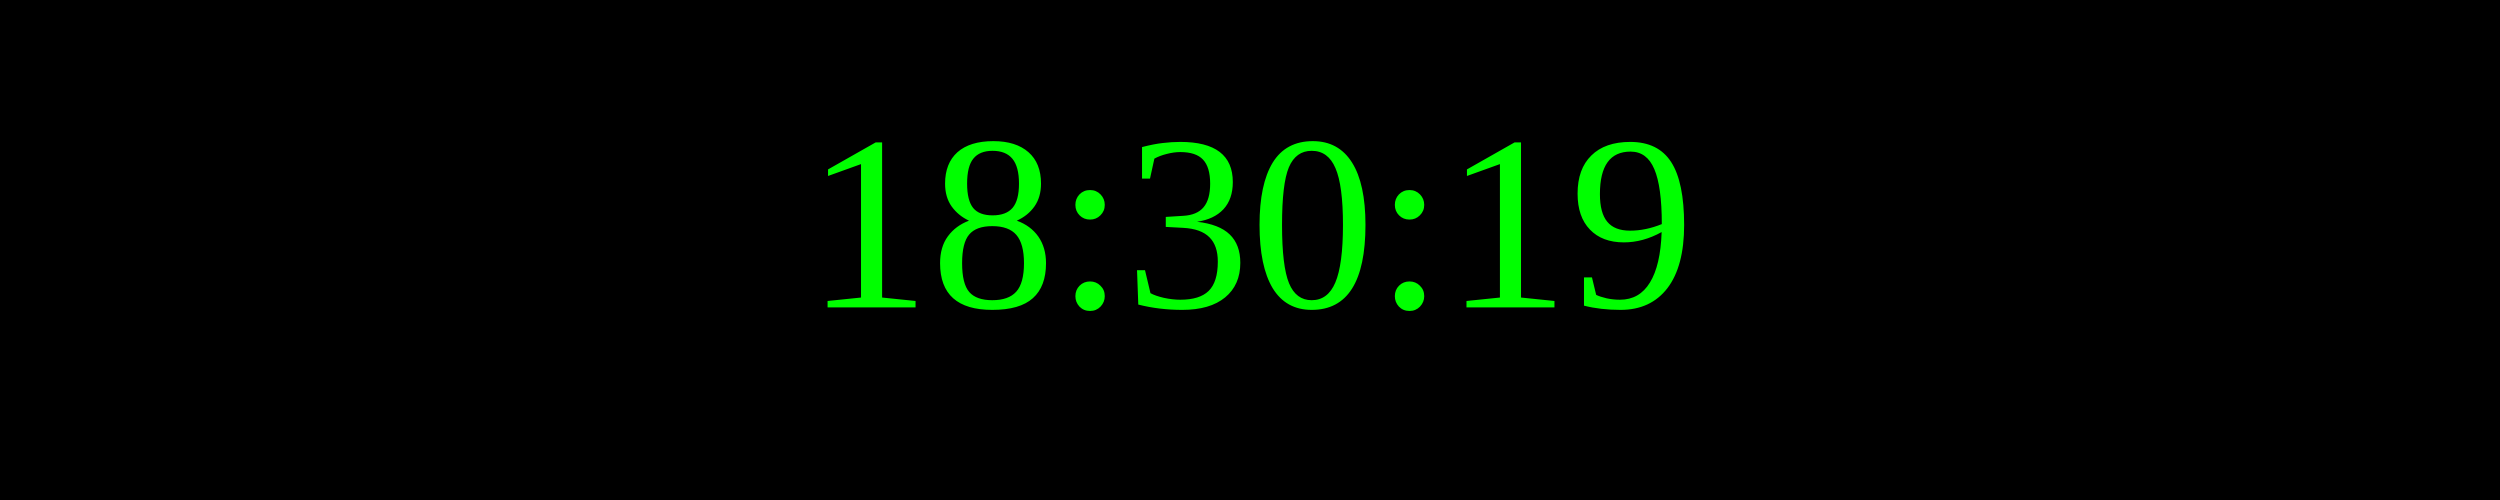
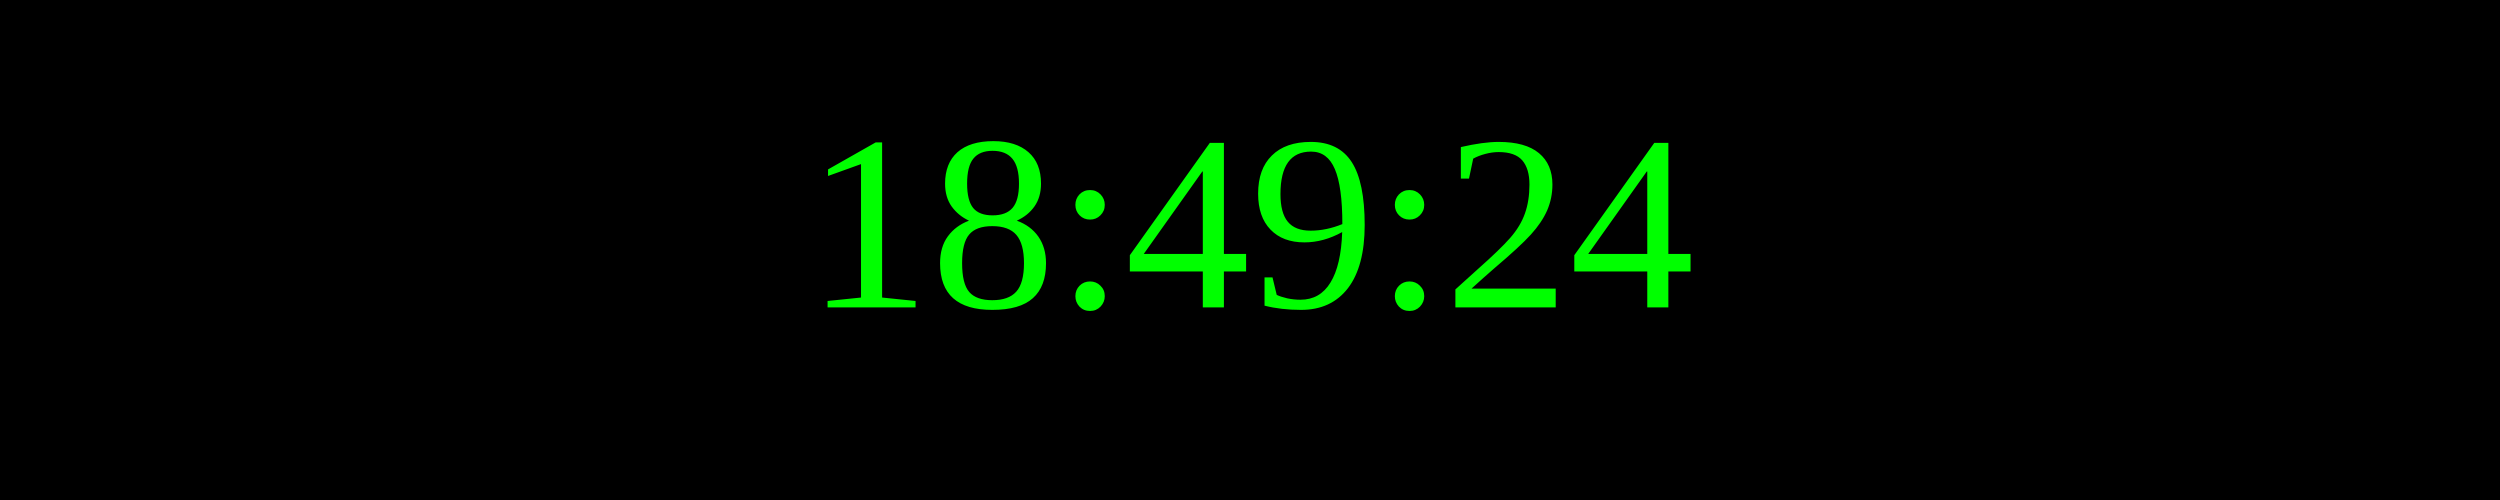
<svg xmlns="http://www.w3.org/2000/svg" width="250" height="50">
  <rect width="100%" height="100%" fill="black" />
  <text x="50%" y="50%" font-size="25" fill="lime" text-anchor="middle" dominant-baseline="middle">
- 18:30:19
+ 18:49:24
</text>
</svg>
